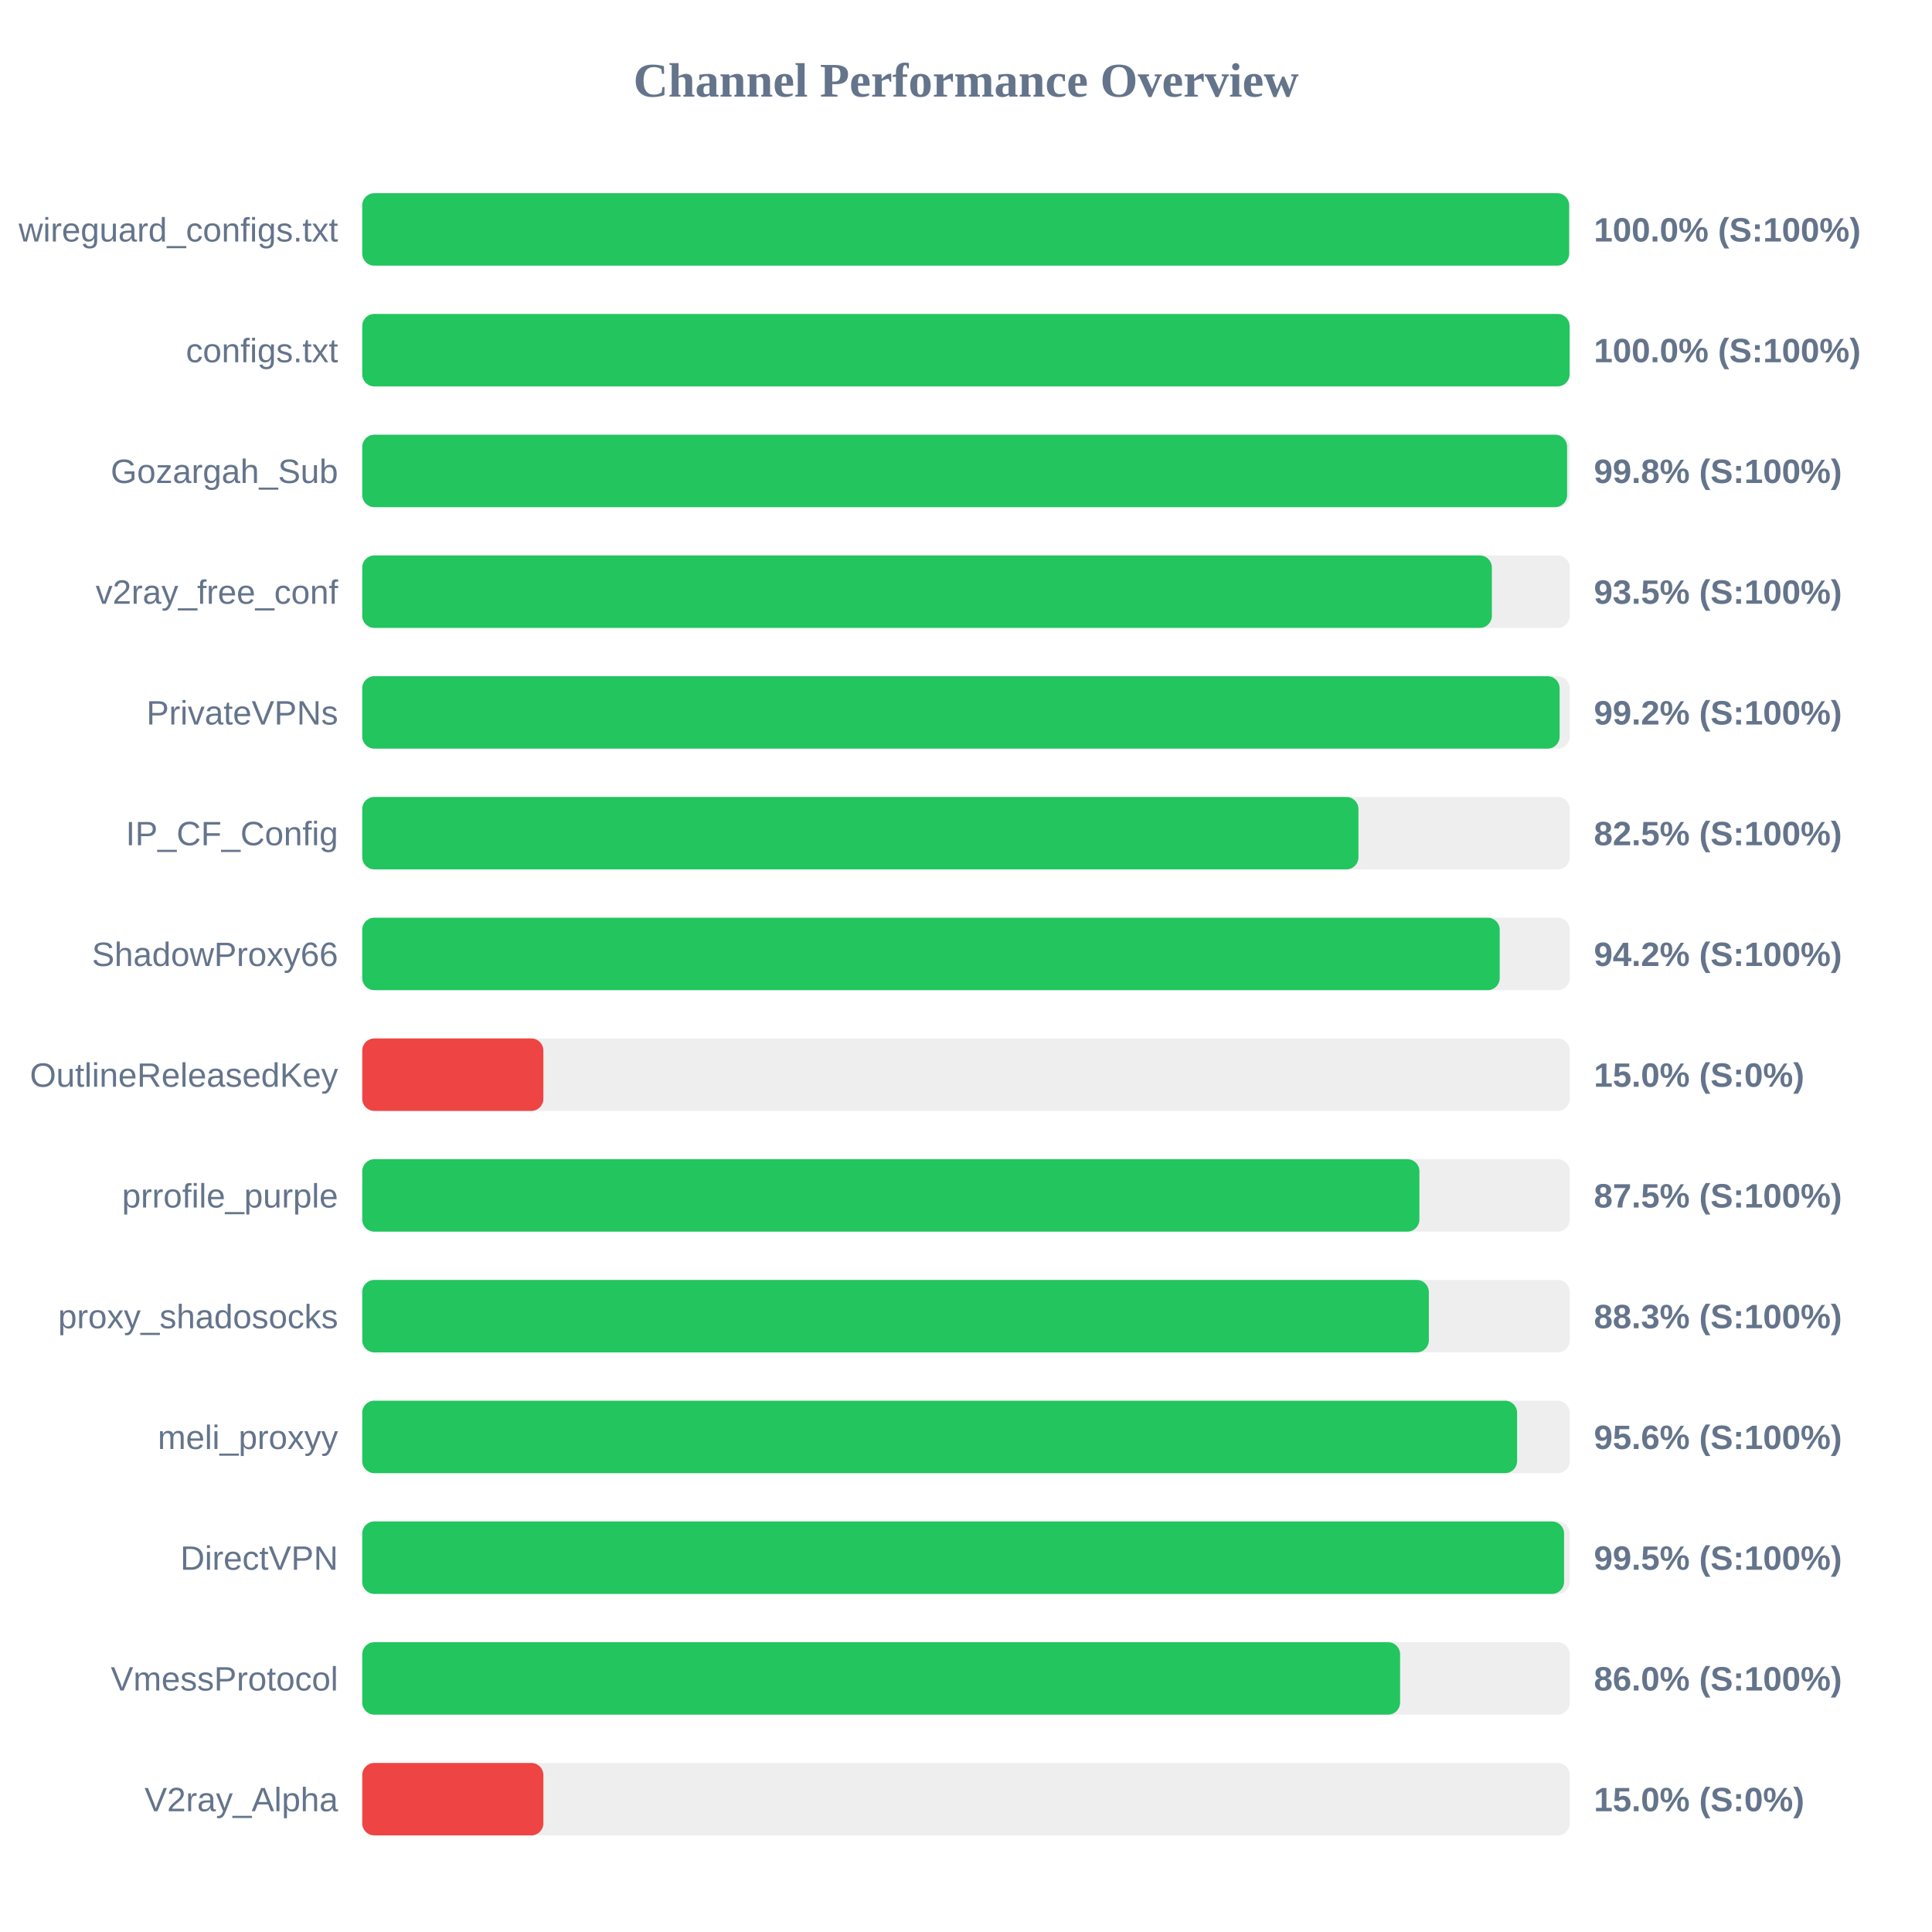
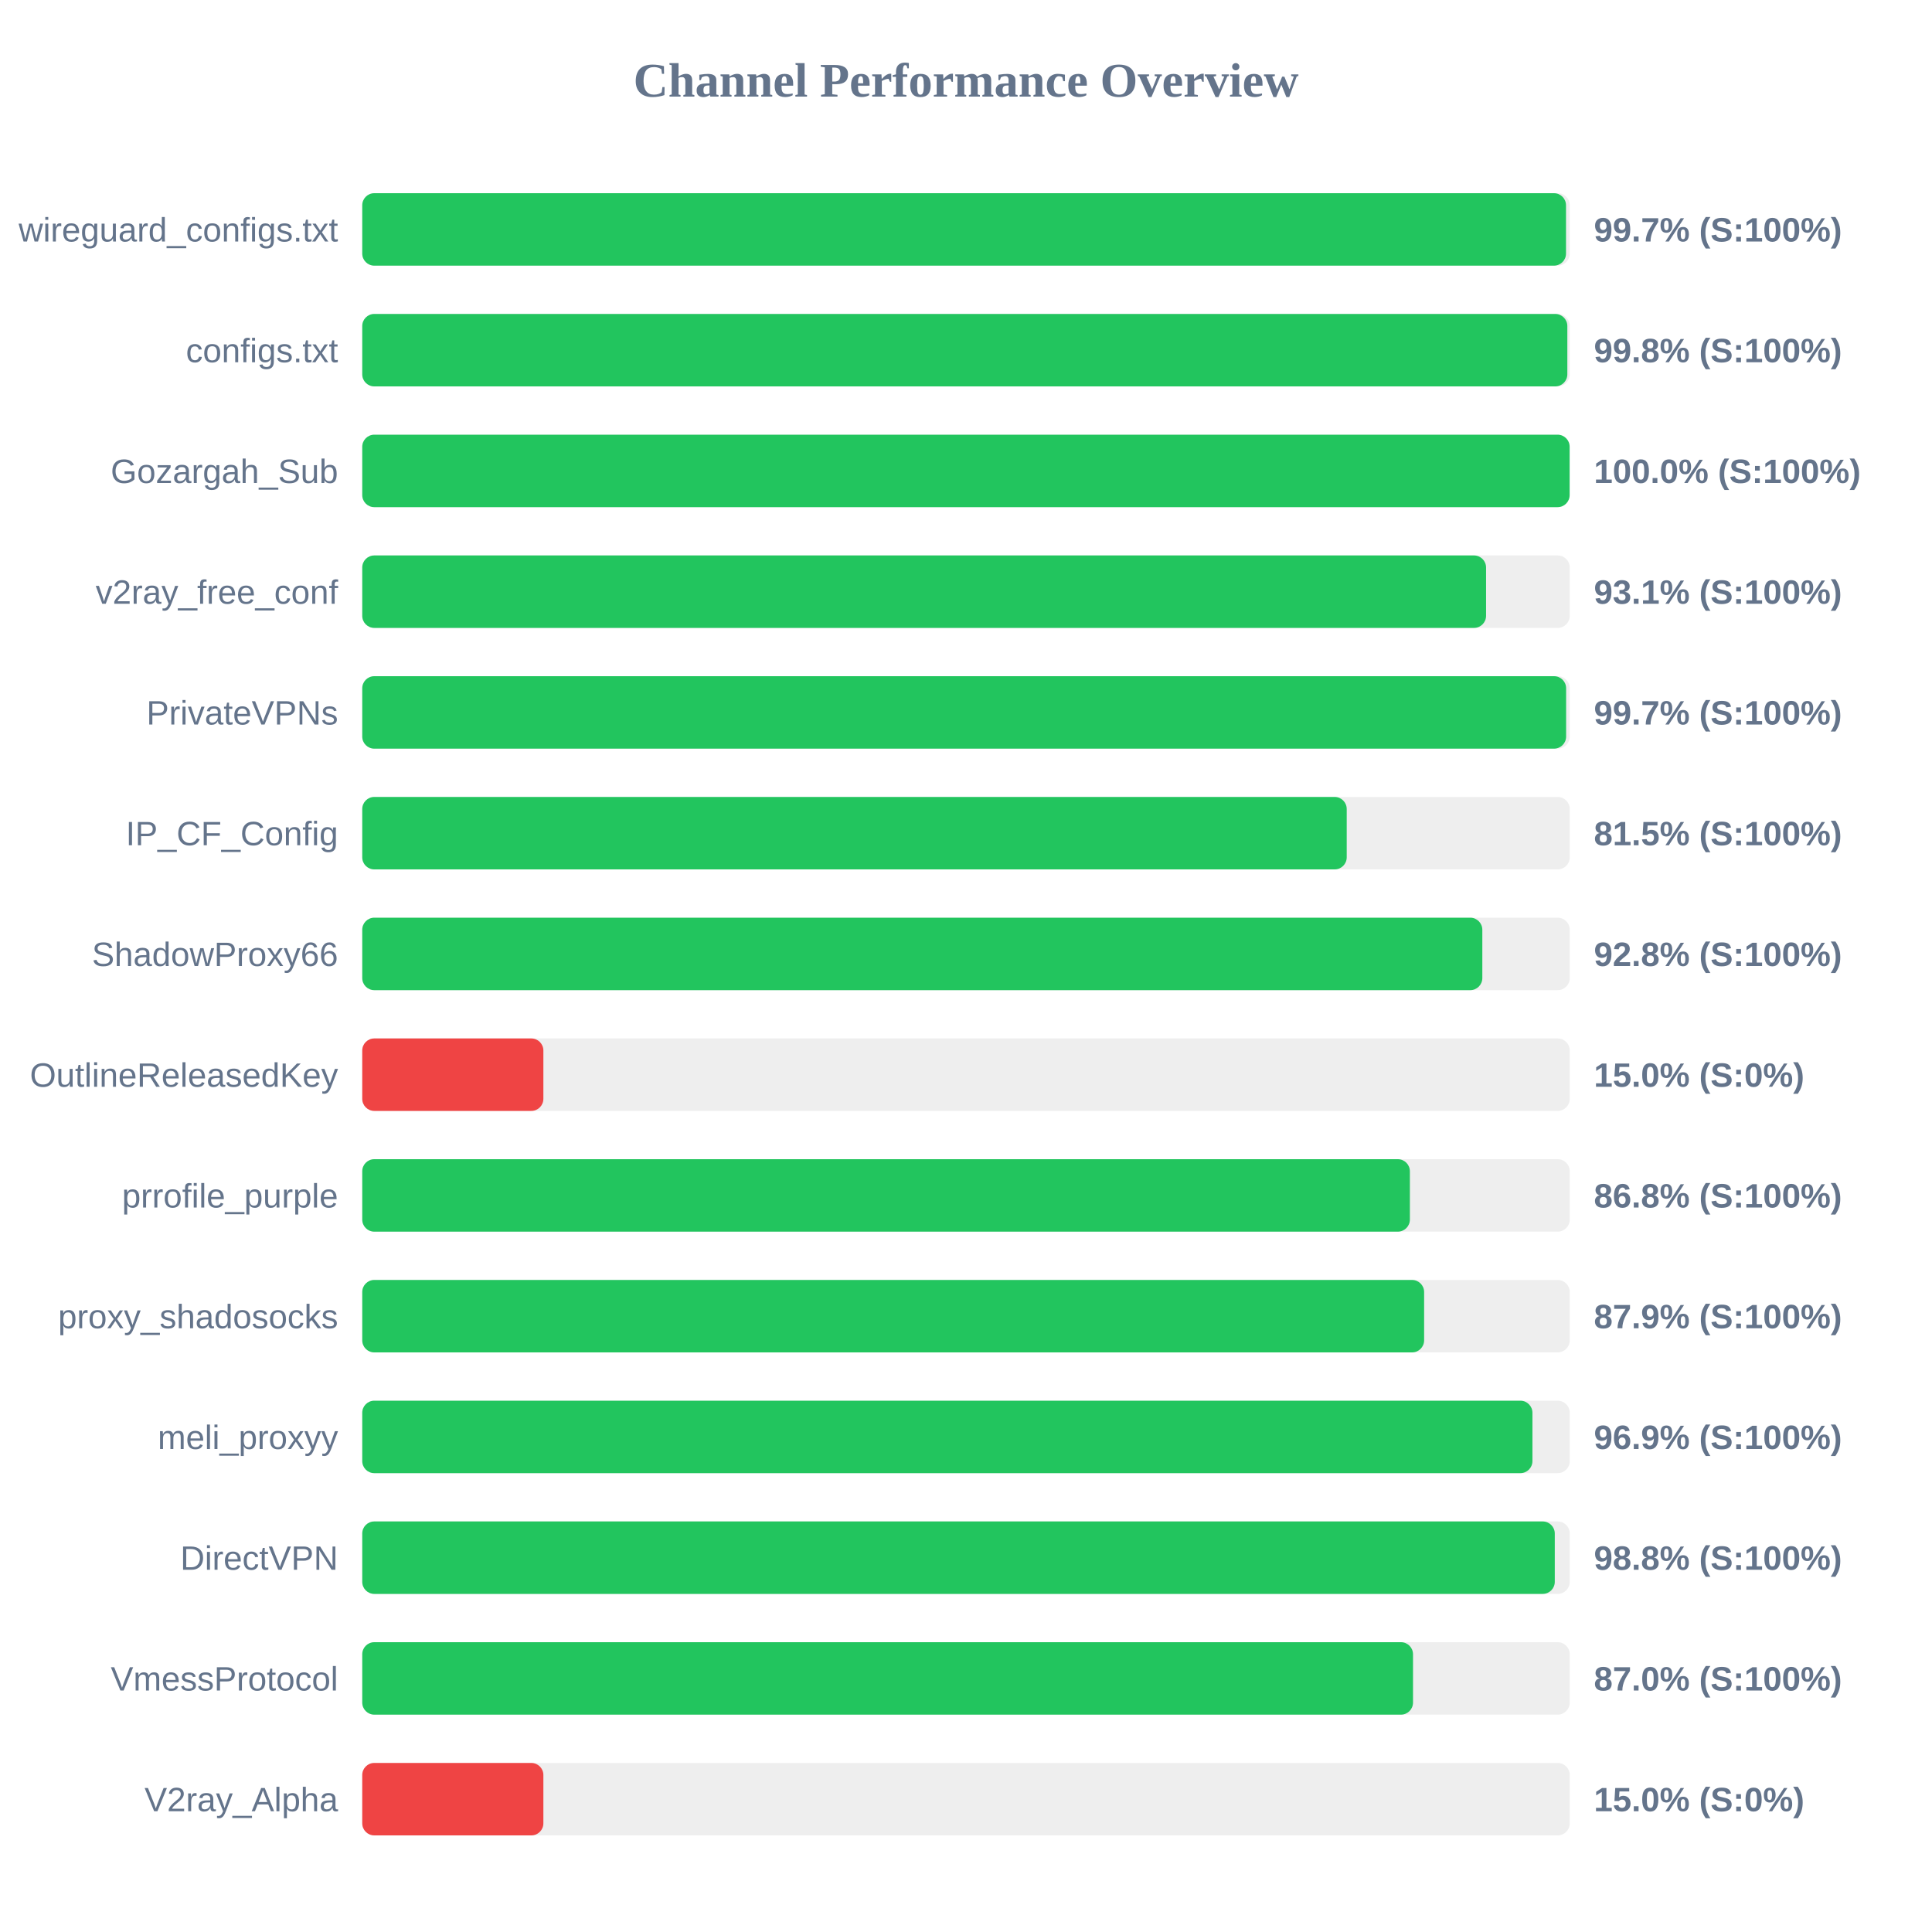
<svg xmlns="http://www.w3.org/2000/svg" width="800" height="800" version="1.1">
  <style>
        .row { font: 14px Arial; fill: #64748b; }
        .score { font: bold 14px Arial; fill: #64748b; }
    </style>
  <text x="400" y="40" text-anchor="middle" font-size="20px" font-weight="bold" fill="#64748b">Channel Performance Overview</text>
  <rect x="150" y="80" width="500" height="30" fill="#eee" rx="5" />
-   <rect x="150" y="80" width="499.75" height="30" fill="#22c55e" rx="5" />
+   <rect x="150" y="80" width="498.45" height="30" fill="#22c55e" rx="5" />
  <text x="140" y="100" text-anchor="end" class="row">wireguard_configs.txt</text>
-   <text x="660" y="100" text-anchor="start" class="score">100.0% (S:100%)</text>
+   <text x="660" y="100" text-anchor="start" class="score">99.7% (S:100%)</text>
  <rect x="150" y="130" width="500" height="30" fill="#eee" rx="5" />
-   <rect x="150" y="130" width="499.95" height="30" fill="#22c55e" rx="5" />
+   <rect x="150" y="130" width="499.0" height="30" fill="#22c55e" rx="5" />
  <text x="140" y="150" text-anchor="end" class="row">configs.txt</text>
-   <text x="660" y="150" text-anchor="start" class="score">100.0% (S:100%)</text>
+   <text x="660" y="150" text-anchor="start" class="score">99.8% (S:100%)</text>
  <rect x="150" y="180" width="500" height="30" fill="#eee" rx="5" />
-   <rect x="150" y="180" width="498.9" height="30" fill="#22c55e" rx="5" />
+   <rect x="150" y="180" width="499.95" height="30" fill="#22c55e" rx="5" />
  <text x="140" y="200" text-anchor="end" class="row">Gozargah_Sub</text>
-   <text x="660" y="200" text-anchor="start" class="score">99.8% (S:100%)</text>
+   <text x="660" y="200" text-anchor="start" class="score">100.0% (S:100%)</text>
  <rect x="150" y="230" width="500" height="30" fill="#eee" rx="5" />
-   <rect x="150" y="230" width="467.75" height="30" fill="#22c55e" rx="5" />
+   <rect x="150" y="230" width="465.35" height="30" fill="#22c55e" rx="5" />
  <text x="140" y="250" text-anchor="end" class="row">v2ray_free_conf</text>
-   <text x="660" y="250" text-anchor="start" class="score">93.5% (S:100%)</text>
+   <text x="660" y="250" text-anchor="start" class="score">93.1% (S:100%)</text>
  <rect x="150" y="280" width="500" height="30" fill="#eee" rx="5" />
-   <rect x="150" y="280" width="495.8" height="30" fill="#22c55e" rx="5" />
+   <rect x="150" y="280" width="498.5" height="30" fill="#22c55e" rx="5" />
  <text x="140" y="300" text-anchor="end" class="row">PrivateVPNs</text>
-   <text x="660" y="300" text-anchor="start" class="score">99.2% (S:100%)</text>
+   <text x="660" y="300" text-anchor="start" class="score">99.7% (S:100%)</text>
  <rect x="150" y="330" width="500" height="30" fill="#eee" rx="5" />
-   <rect x="150" y="330" width="412.5" height="30" fill="#22c55e" rx="5" />
+   <rect x="150" y="330" width="407.65" height="30" fill="#22c55e" rx="5" />
  <text x="140" y="350" text-anchor="end" class="row">IP_CF_Config</text>
-   <text x="660" y="350" text-anchor="start" class="score">82.5% (S:100%)</text>
+   <text x="660" y="350" text-anchor="start" class="score">81.5% (S:100%)</text>
  <rect x="150" y="380" width="500" height="30" fill="#eee" rx="5" />
-   <rect x="150" y="380" width="471.0" height="30" fill="#22c55e" rx="5" />
+   <rect x="150" y="380" width="463.8" height="30" fill="#22c55e" rx="5" />
  <text x="140" y="400" text-anchor="end" class="row">ShadowProxy66</text>
-   <text x="660" y="400" text-anchor="start" class="score">94.2% (S:100%)</text>
+   <text x="660" y="400" text-anchor="start" class="score">92.8% (S:100%)</text>
  <rect x="150" y="430" width="500" height="30" fill="#eee" rx="5" />
  <rect x="150" y="430" width="75.0" height="30" fill="#ef4444" rx="5" />
  <text x="140" y="450" text-anchor="end" class="row">OutlineReleasedKey</text>
  <text x="660" y="450" text-anchor="start" class="score">15.0% (S:0%)</text>
  <rect x="150" y="480" width="500" height="30" fill="#eee" rx="5" />
-   <rect x="150" y="480" width="437.75" height="30" fill="#22c55e" rx="5" />
+   <rect x="150" y="480" width="433.8" height="30" fill="#22c55e" rx="5" />
  <text x="140" y="500" text-anchor="end" class="row">prrofile_purple</text>
-   <text x="660" y="500" text-anchor="start" class="score">87.5% (S:100%)</text>
+   <text x="660" y="500" text-anchor="start" class="score">86.8% (S:100%)</text>
  <rect x="150" y="530" width="500" height="30" fill="#eee" rx="5" />
-   <rect x="150" y="530" width="441.65" height="30" fill="#22c55e" rx="5" />
+   <rect x="150" y="530" width="439.7" height="30" fill="#22c55e" rx="5" />
  <text x="140" y="550" text-anchor="end" class="row">proxy_shadosocks</text>
-   <text x="660" y="550" text-anchor="start" class="score">88.3% (S:100%)</text>
+   <text x="660" y="550" text-anchor="start" class="score">87.9% (S:100%)</text>
  <rect x="150" y="580" width="500" height="30" fill="#eee" rx="5" />
-   <rect x="150" y="580" width="478.2" height="30" fill="#22c55e" rx="5" />
+   <rect x="150" y="580" width="484.55" height="30" fill="#22c55e" rx="5" />
  <text x="140" y="600" text-anchor="end" class="row">meli_proxyy</text>
-   <text x="660" y="600" text-anchor="start" class="score">95.6% (S:100%)</text>
+   <text x="660" y="600" text-anchor="start" class="score">96.9% (S:100%)</text>
  <rect x="150" y="630" width="500" height="30" fill="#eee" rx="5" />
-   <rect x="150" y="630" width="497.65" height="30" fill="#22c55e" rx="5" />
+   <rect x="150" y="630" width="493.8" height="30" fill="#22c55e" rx="5" />
  <text x="140" y="650" text-anchor="end" class="row">DirectVPN</text>
-   <text x="660" y="650" text-anchor="start" class="score">99.5% (S:100%)</text>
+   <text x="660" y="650" text-anchor="start" class="score">98.8% (S:100%)</text>
  <rect x="150" y="680" width="500" height="30" fill="#eee" rx="5" />
-   <rect x="150" y="680" width="429.75" height="30" fill="#22c55e" rx="5" />
+   <rect x="150" y="680" width="435.1" height="30" fill="#22c55e" rx="5" />
  <text x="140" y="700" text-anchor="end" class="row">VmessProtocol</text>
-   <text x="660" y="700" text-anchor="start" class="score">86.0% (S:100%)</text>
+   <text x="660" y="700" text-anchor="start" class="score">87.0% (S:100%)</text>
  <rect x="150" y="730" width="500" height="30" fill="#eee" rx="5" />
  <rect x="150" y="730" width="75.0" height="30" fill="#ef4444" rx="5" />
  <text x="140" y="750" text-anchor="end" class="row">V2ray_Alpha</text>
  <text x="660" y="750" text-anchor="start" class="score">15.0% (S:0%)</text>
</svg>
